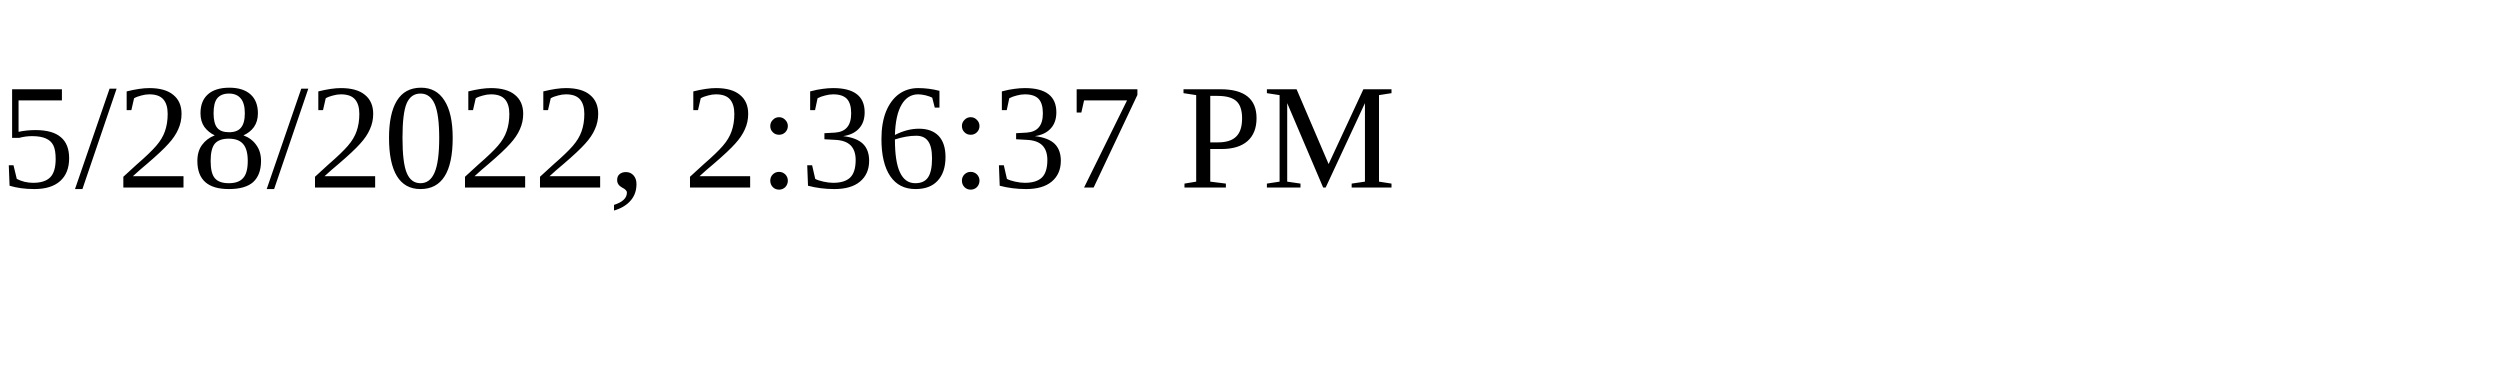
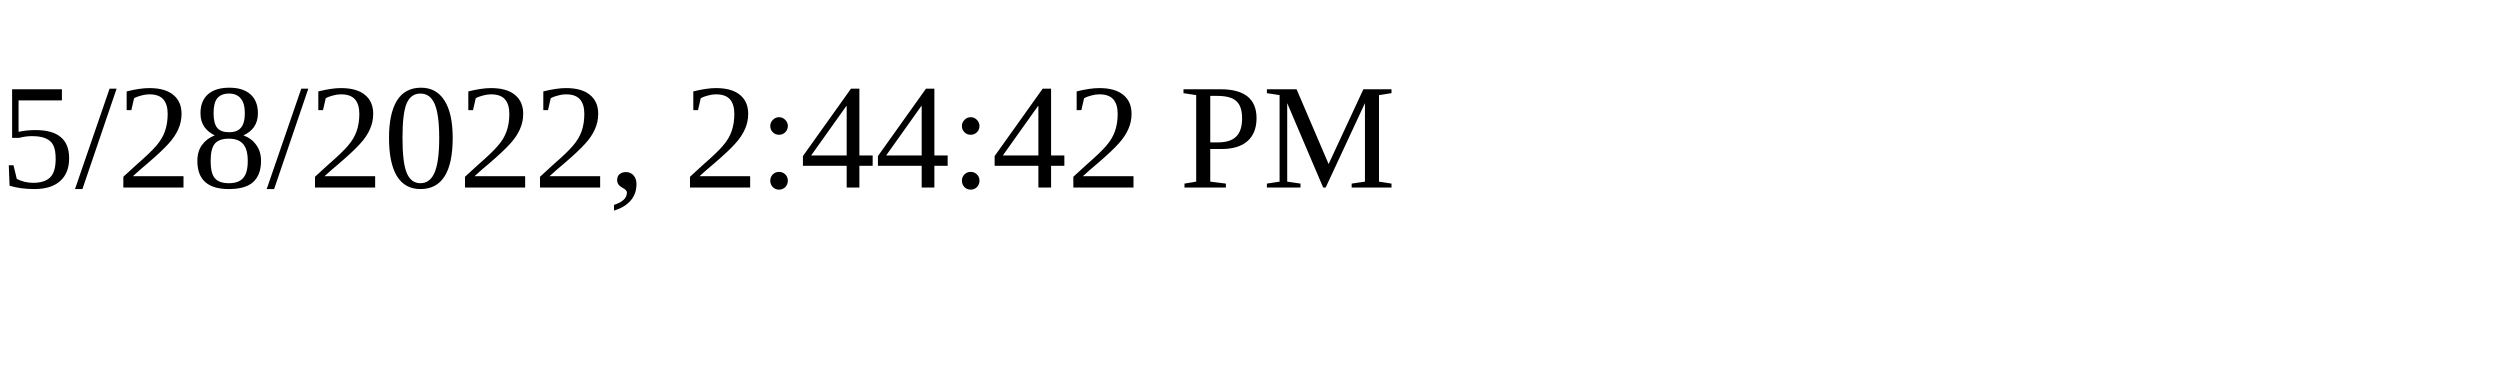
<svg xmlns="http://www.w3.org/2000/svg" height="30" width="200">
-   <text x="0" y="15">5/28/2022, 2:36:37 PM</text>
+   <text x="0" y="15">5/28/2022, 2:44:42 PM</text>
</svg>
